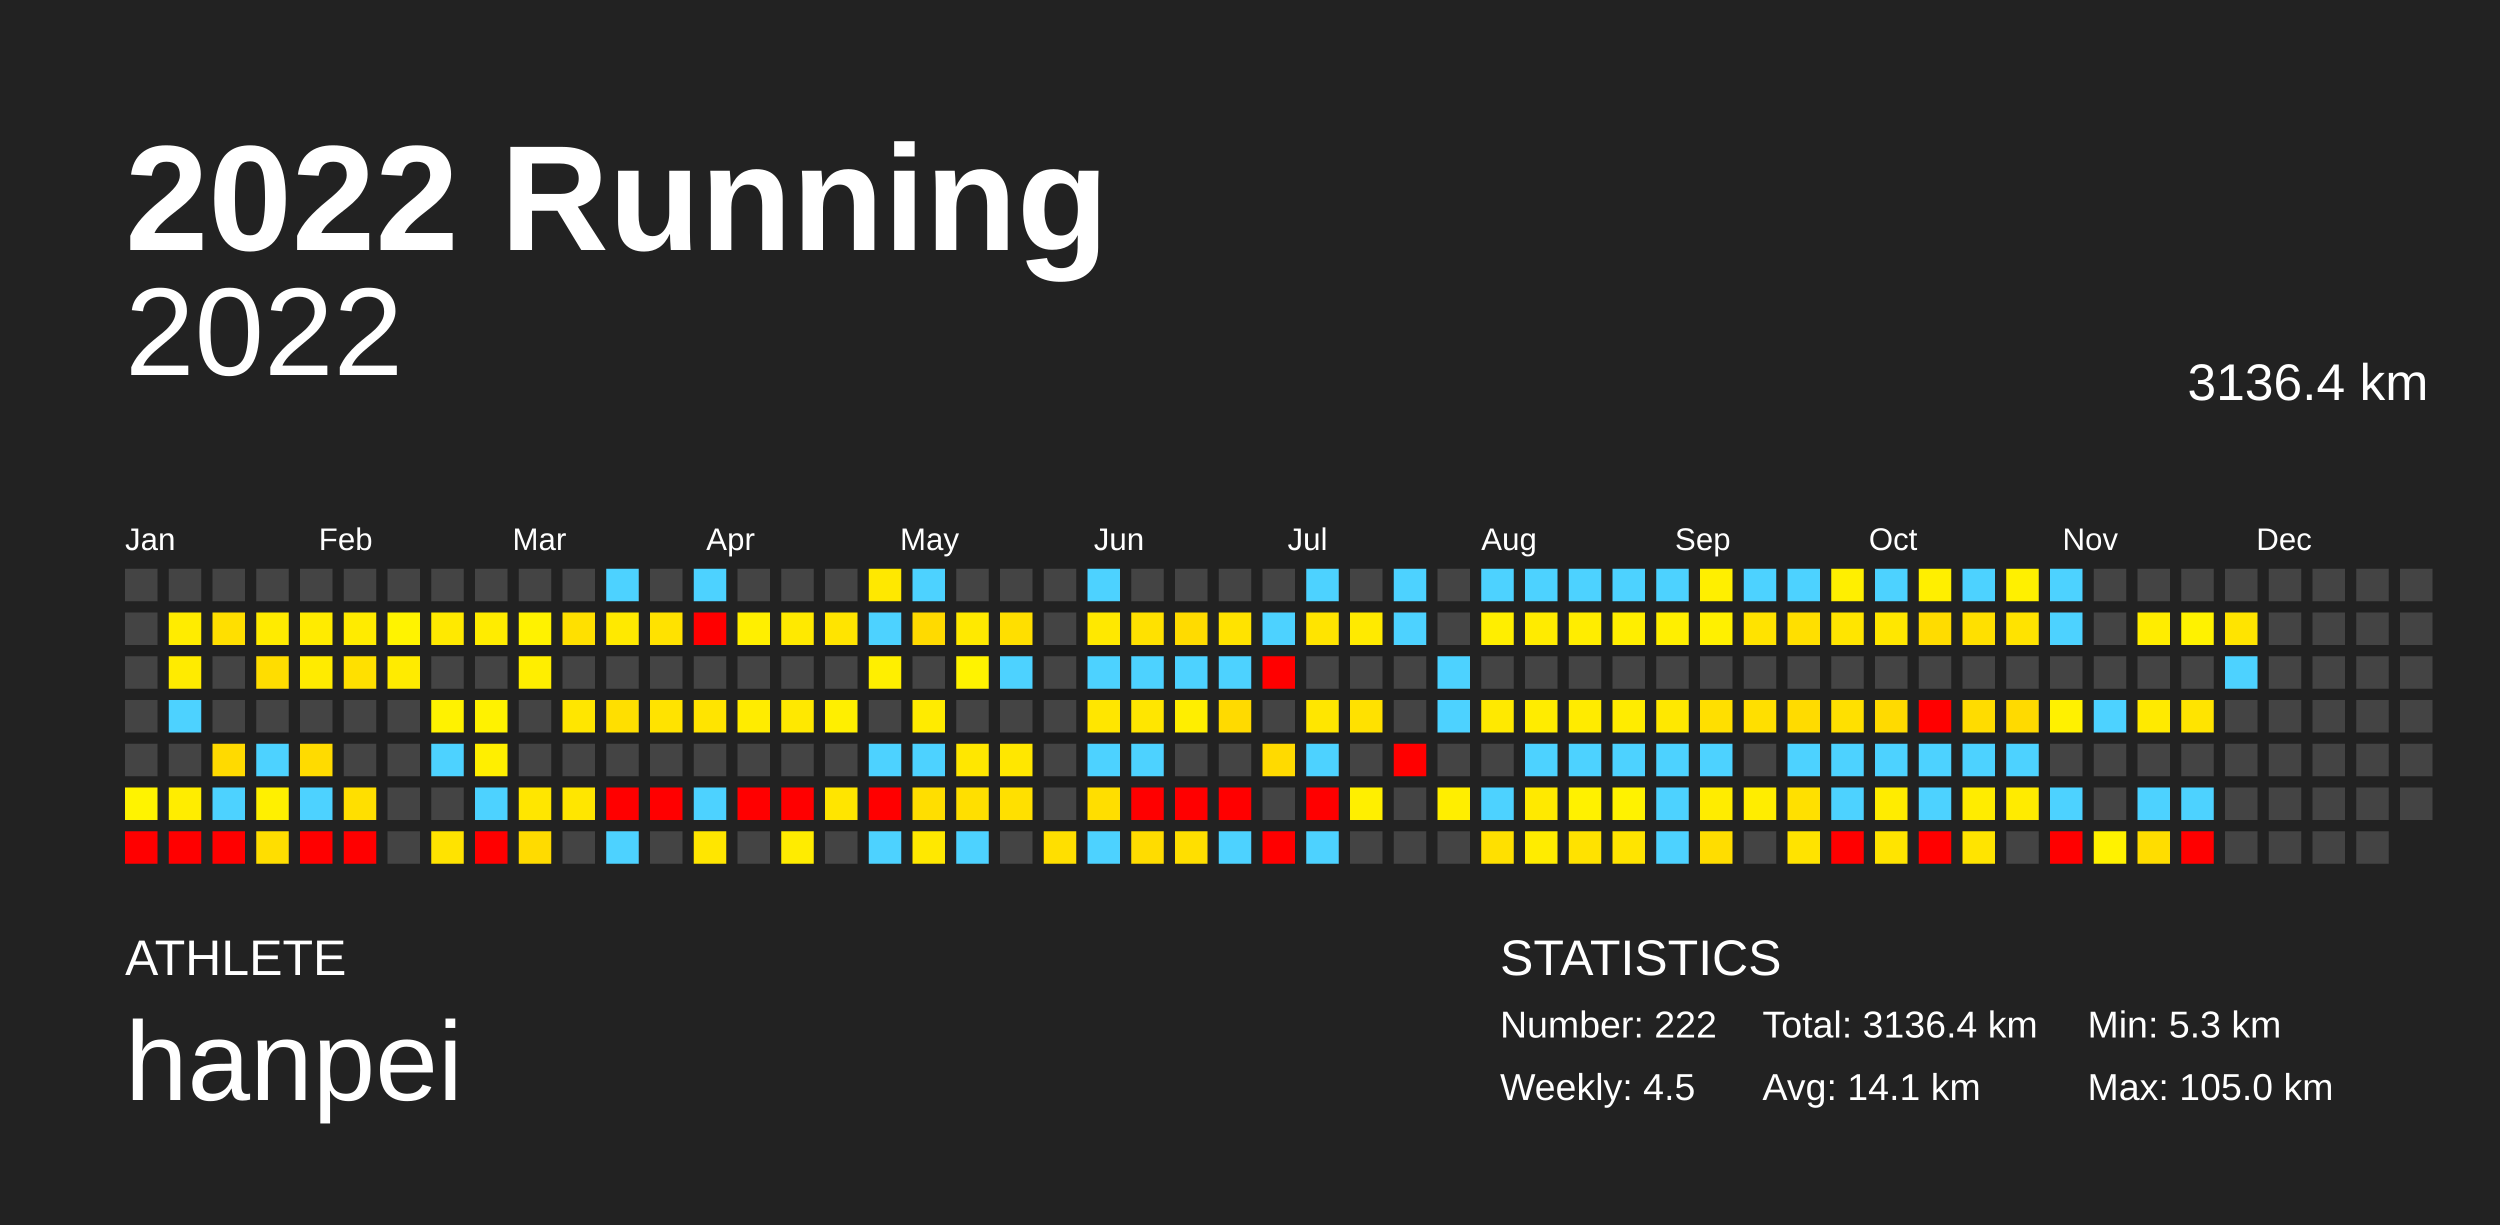
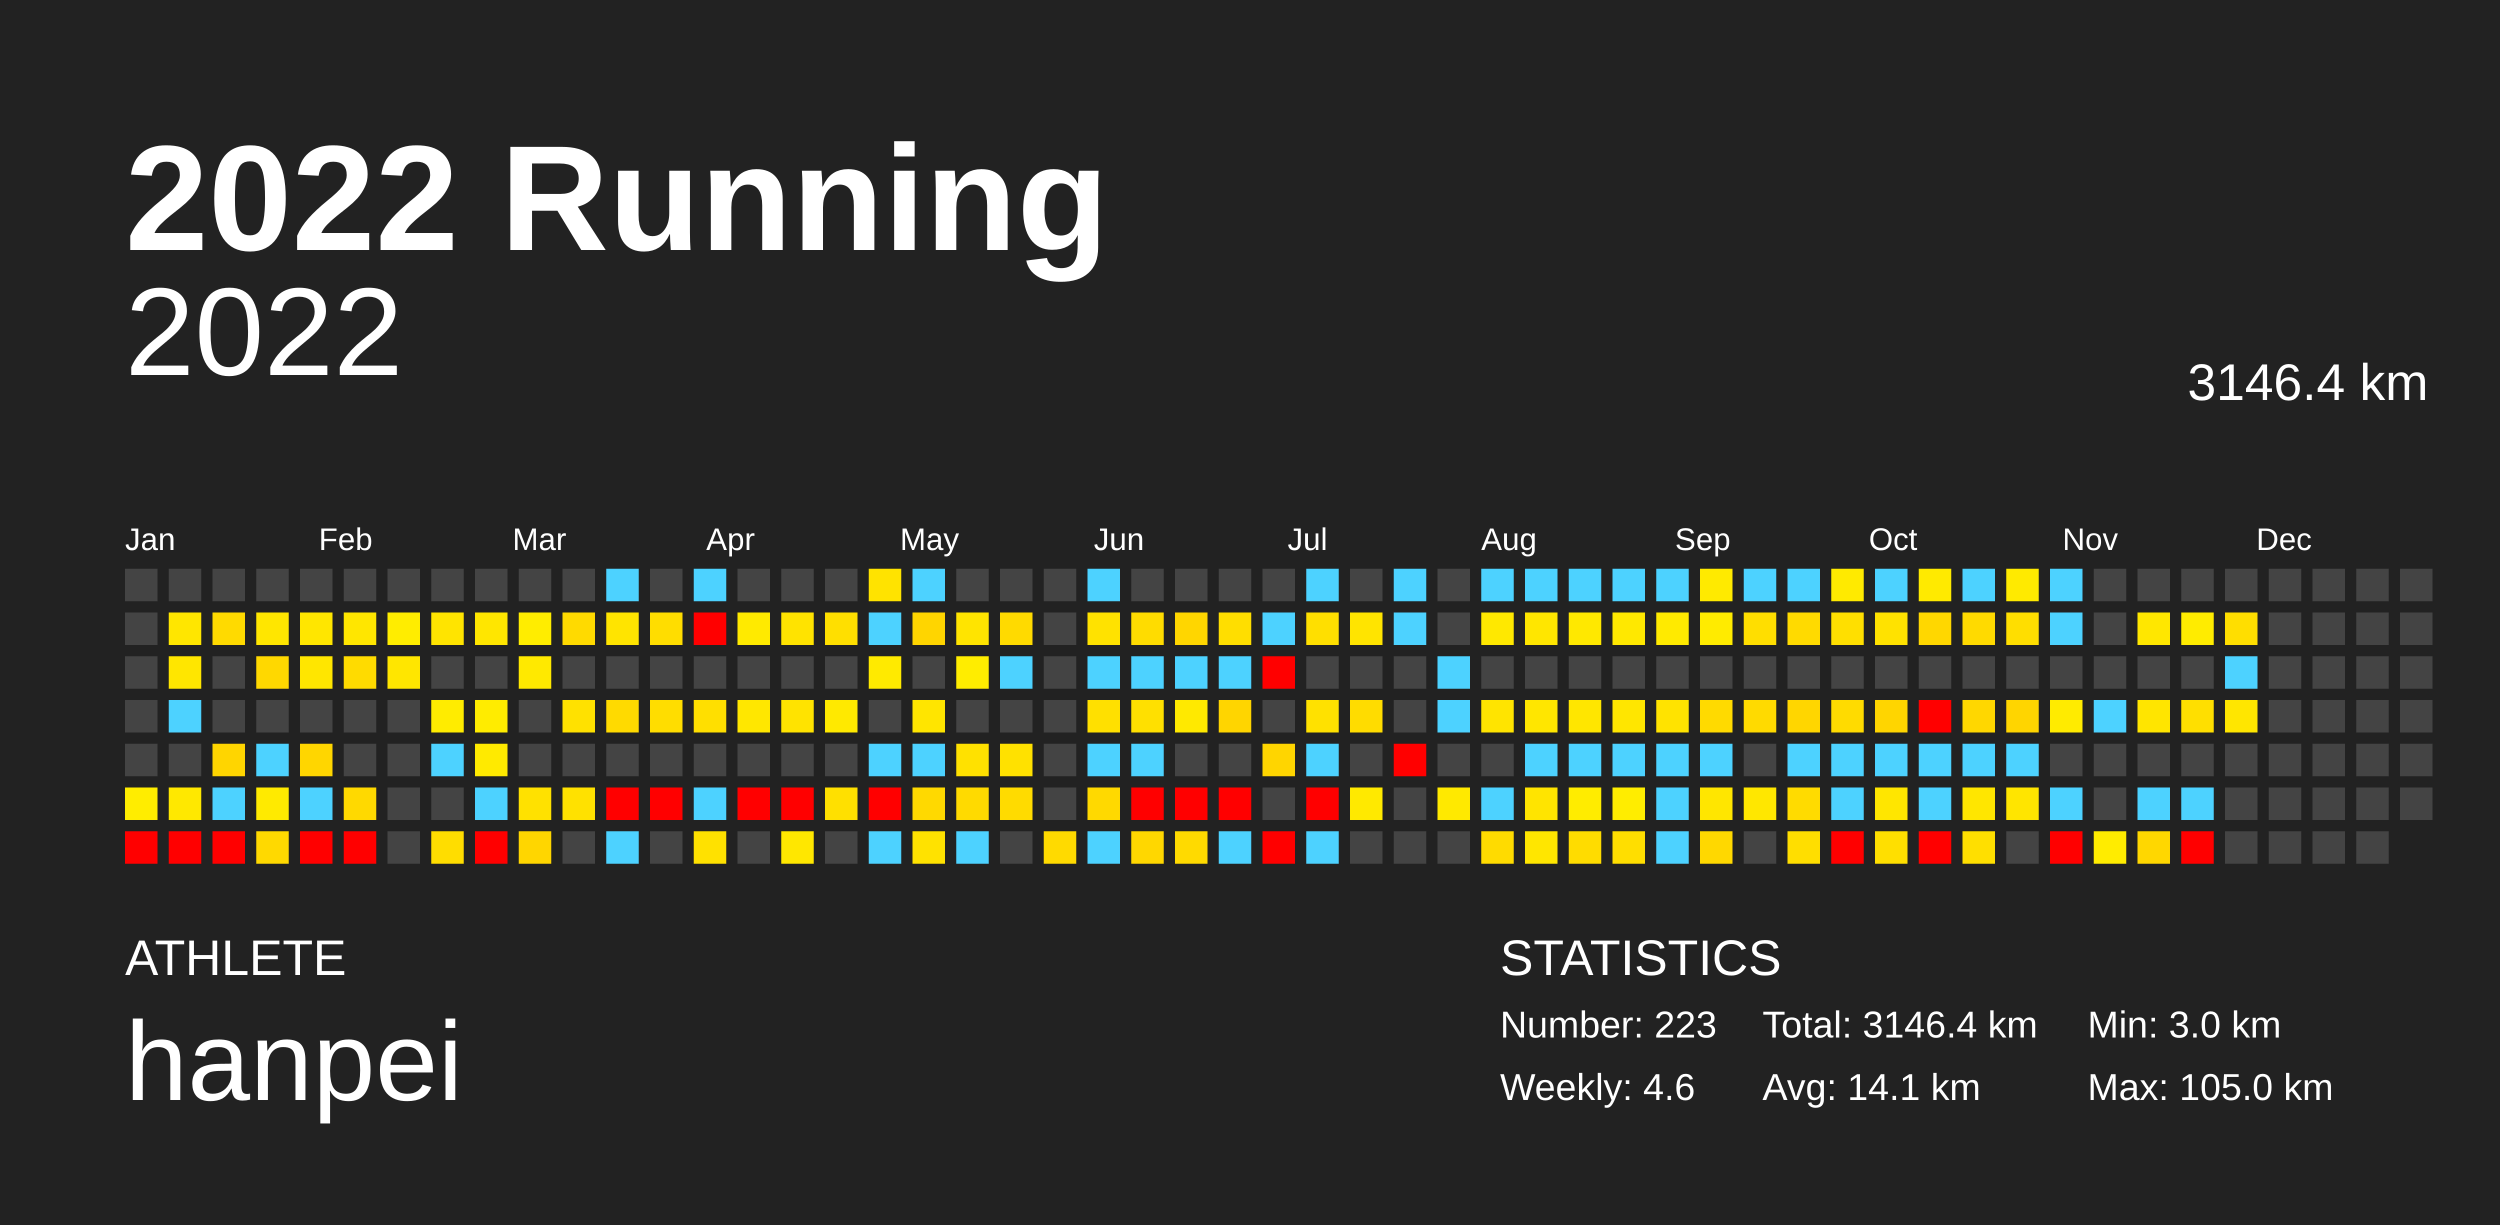
<svg xmlns="http://www.w3.org/2000/svg" baseProfile="full" height="98mm" version="1.1" viewBox="0,0,200,98" width="200mm">
  <defs />
  <rect fill="#222222" height="98" width="200" x="0" y="0" />
  <text fill="#FFFFFF" style="font-size:12px; font-family:Arial; font-weight:bold;" x="10" y="20">2022 Running</text>
  <text fill="#FFFFFF" style="font-size:4px; font-family:Arial" x="10" y="78">ATHLETE</text>
  <text fill="#FFFFFF" style="font-size:9px; font-family:Arial" x="10" y="88">hanpei</text>
  <text fill="#FFFFFF" style="font-size:4px; font-family:Arial" x="120" y="78">STATISTICS</text>
-   <text fill="#FFFFFF" style="font-size:3px; font-family:Arial" x="120" y="83">Number: 222</text>
-   <text fill="#FFFFFF" style="font-size:3px; font-family:Arial" x="120" y="88">Weekly: 4.5</text>
-   <text fill="#FFFFFF" style="font-size:3px; font-family:Arial" x="141" y="83">Total: 3136.4 km</text>
+   <text fill="#FFFFFF" style="font-size:3px; font-family:Arial" x="120" y="83">Number: 223</text>
+   <text fill="#FFFFFF" style="font-size:3px; font-family:Arial" x="120" y="88">Weekly: 4.6</text>
+   <text fill="#FFFFFF" style="font-size:3px; font-family:Arial" x="141" y="83">Total: 3146.4 km</text>
  <text fill="#FFFFFF" style="font-size:3px; font-family:Arial" x="141" y="88">Avg: 14.1 km</text>
-   <text fill="#FFFFFF" style="font-size:3px; font-family:Arial" x="167" y="83">Min: 5.3 km</text>
+   <text fill="#FFFFFF" style="font-size:3px; font-family:Arial" x="167" y="83">Min: 3.0 km</text>
  <text fill="#FFFFFF" style="font-size:3px; font-family:Arial" x="167" y="88">Max: 105.0 km</text>
  <text alignment-baseline="hanging" fill="#FFFFFF" style="font-size:10.0px; font-family:Arial;" x="10" y="30">2022</text>
-   <text alignment-baseline="hanging" fill="#FFFFFF" style="font-size:4.125px; font-family:Arial;" x="175" y="32">3136.4 km</text>
+   <text alignment-baseline="hanging" fill="#FFFFFF" style="font-size:4.125px; font-family:Arial;" x="175" y="32">3146.4 km</text>
  <text fill="#FFFFFF" style="font-size:2.5px; font-family:Arial" x="10.0" y="44">Jan</text>
  <text fill="#FFFFFF" style="font-size:2.5px; font-family:Arial" x="25.5" y="44">Feb</text>
  <text fill="#FFFFFF" style="font-size:2.5px; font-family:Arial" x="41.0" y="44">Mar</text>
  <text fill="#FFFFFF" style="font-size:2.5px; font-family:Arial" x="56.5" y="44">Apr</text>
  <text fill="#FFFFFF" style="font-size:2.5px; font-family:Arial" x="72.0" y="44">May</text>
  <text fill="#FFFFFF" style="font-size:2.5px; font-family:Arial" x="87.5" y="44">Jun</text>
  <text fill="#FFFFFF" style="font-size:2.5px; font-family:Arial" x="103.0" y="44">Jul</text>
  <text fill="#FFFFFF" style="font-size:2.5px; font-family:Arial" x="118.5" y="44">Aug</text>
  <text fill="#FFFFFF" style="font-size:2.5px; font-family:Arial" x="134.0" y="44">Sep</text>
  <text fill="#FFFFFF" style="font-size:2.5px; font-family:Arial" x="149.5" y="44">Oct</text>
  <text fill="#FFFFFF" style="font-size:2.5px; font-family:Arial" x="165.0" y="44">Nov</text>
  <text fill="#FFFFFF" style="font-size:2.5px; font-family:Arial" x="180.5" y="44">Dec</text>
  <rect fill="#444444" height="2.6" width="2.6" x="10.0" y="45.5" />
  <rect fill="#444444" height="2.6" width="2.6" x="10.0" y="49.0" />
  <rect fill="#444444" height="2.6" width="2.6" x="10.0" y="52.5" />
  <rect fill="#444444" height="2.6" width="2.6" x="10.0" y="56.0" />
  <rect fill="#444444" height="2.6" width="2.6" x="10.0" y="59.5" />
-   <rect fill="#fff300" height="2.6" width="2.6" x="10.0" y="63.0" />
+   <rect fill="#ffed00" height="2.6" width="2.6" x="10.0" y="63.0" />
  <rect fill="red" height="2.6" width="2.6" x="10.0" y="66.5" />
  <rect fill="#444444" height="2.6" width="2.6" x="13.5" y="45.5" />
-   <rect fill="#ffec00" height="2.6" width="2.6" x="13.5" y="49.0" />
-   <rect fill="#ffeb00" height="2.6" width="2.6" x="13.5" y="52.5" />
+   <rect fill="#ffe600" height="2.6" width="2.6" x="13.5" y="49.0" />
+   <rect fill="#ffe600" height="2.6" width="2.6" x="13.5" y="52.5" />
  <rect fill="#4dd2ff" height="2.6" width="2.6" x="13.5" y="56.0" />
  <rect fill="#444444" height="2.6" width="2.6" x="13.5" y="59.5" />
-   <rect fill="#ffed00" height="2.6" width="2.6" x="13.5" y="63.0" />
+   <rect fill="#ffe800" height="2.6" width="2.6" x="13.5" y="63.0" />
  <rect fill="red" height="2.6" width="2.6" x="13.5" y="66.5" />
  <rect fill="#444444" height="2.6" width="2.6" x="17.0" y="45.5" />
-   <rect fill="#ffdf00" height="2.6" width="2.6" x="17.0" y="49.0" />
+   <rect fill="#ffda00" height="2.6" width="2.6" x="17.0" y="49.0" />
  <rect fill="#444444" height="2.6" width="2.6" x="17.0" y="52.5" />
  <rect fill="#444444" height="2.6" width="2.6" x="17.0" y="56.0" />
-   <rect fill="#ffda00" height="2.6" width="2.6" x="17.0" y="59.5" />
+   <rect fill="#ffd500" height="2.6" width="2.6" x="17.0" y="59.5" />
  <rect fill="#4dd2ff" height="2.6" width="2.6" x="17.0" y="63.0" />
  <rect fill="red" height="2.6" width="2.6" x="17.0" y="66.5" />
  <rect fill="#444444" height="2.6" width="2.6" x="20.5" y="45.5" />
-   <rect fill="#ffeb00" height="2.6" width="2.6" x="20.5" y="49.0" />
-   <rect fill="#ffdd00" height="2.6" width="2.6" x="20.5" y="52.5" />
+   <rect fill="#ffe600" height="2.6" width="2.6" x="20.5" y="49.0" />
+   <rect fill="#ffd800" height="2.6" width="2.6" x="20.5" y="52.5" />
  <rect fill="#444444" height="2.6" width="2.6" x="20.5" y="56.0" />
  <rect fill="#4dd2ff" height="2.6" width="2.6" x="20.5" y="59.5" />
-   <rect fill="#fff000" height="2.6" width="2.6" x="20.5" y="63.0" />
-   <rect fill="#ffde00" height="2.6" width="2.6" x="20.5" y="66.5" />
+   <rect fill="#ffea00" height="2.6" width="2.6" x="20.5" y="63.0" />
+   <rect fill="#ffd900" height="2.6" width="2.6" x="20.5" y="66.5" />
  <rect fill="#444444" height="2.6" width="2.6" x="24.0" y="45.5" />
-   <rect fill="#ffeb00" height="2.6" width="2.6" x="24.0" y="49.0" />
-   <rect fill="#ffeb00" height="2.6" width="2.6" x="24.0" y="52.5" />
+   <rect fill="#ffe600" height="2.6" width="2.6" x="24.0" y="49.0" />
+   <rect fill="#ffe600" height="2.6" width="2.6" x="24.0" y="52.5" />
  <rect fill="#444444" height="2.6" width="2.6" x="24.0" y="56.0" />
-   <rect fill="#ffdb00" height="2.6" width="2.6" x="24.0" y="59.5" />
+   <rect fill="#ffd600" height="2.6" width="2.6" x="24.0" y="59.5" />
  <rect fill="#4dd2ff" height="2.6" width="2.6" x="24.0" y="63.0" />
  <rect fill="red" height="2.6" width="2.6" x="24.0" y="66.5" />
  <rect fill="#444444" height="2.6" width="2.6" x="27.5" y="45.5" />
-   <rect fill="#ffeb00" height="2.6" width="2.6" x="27.5" y="49.0" />
-   <rect fill="#ffe000" height="2.6" width="2.6" x="27.5" y="52.5" />
+   <rect fill="#ffe600" height="2.6" width="2.6" x="27.5" y="49.0" />
+   <rect fill="#ffdb00" height="2.6" width="2.6" x="27.5" y="52.5" />
  <rect fill="#444444" height="2.6" width="2.6" x="27.5" y="56.0" />
  <rect fill="#444444" height="2.6" width="2.6" x="27.5" y="59.5" />
-   <rect fill="#ffdf00" height="2.6" width="2.6" x="27.5" y="63.0" />
+   <rect fill="#ffd900" height="2.6" width="2.6" x="27.5" y="63.0" />
  <rect fill="red" height="2.6" width="2.6" x="27.5" y="66.5" />
  <rect fill="#444444" height="2.6" width="2.6" x="31.0" y="45.5" />
-   <rect fill="#fff300" height="2.6" width="2.6" x="31.0" y="49.0" />
-   <rect fill="#ffeb00" height="2.6" width="2.6" x="31.0" y="52.5" />
+   <rect fill="#ffed00" height="2.6" width="2.6" x="31.0" y="49.0" />
+   <rect fill="#ffe600" height="2.6" width="2.6" x="31.0" y="52.5" />
  <rect fill="#444444" height="2.6" width="2.6" x="31.0" y="56.0" />
  <rect fill="#444444" height="2.6" width="2.6" x="31.0" y="59.5" />
  <rect fill="#444444" height="2.6" width="2.6" x="31.0" y="63.0" />
  <rect fill="#444444" height="2.6" width="2.6" x="31.0" y="66.5" />
  <rect fill="#444444" height="2.6" width="2.6" x="34.5" y="45.5" />
-   <rect fill="#ffe900" height="2.6" width="2.6" x="34.5" y="49.0" />
+   <rect fill="#ffe400" height="2.6" width="2.6" x="34.5" y="49.0" />
  <rect fill="#444444" height="2.6" width="2.6" x="34.5" y="52.5" />
-   <rect fill="#fff200" height="2.6" width="2.6" x="34.5" y="56.0" />
+   <rect fill="#ffec00" height="2.6" width="2.6" x="34.5" y="56.0" />
  <rect fill="#4dd2ff" height="2.6" width="2.6" x="34.5" y="59.5" />
  <rect fill="#444444" height="2.6" width="2.6" x="34.5" y="63.0" />
-   <rect fill="#ffe300" height="2.6" width="2.6" x="34.5" y="66.5" />
+   <rect fill="#ffdd00" height="2.6" width="2.6" x="34.5" y="66.5" />
  <rect fill="#444444" height="2.6" width="2.6" x="38.0" y="45.5" />
-   <rect fill="#ffec00" height="2.6" width="2.6" x="38.0" y="49.0" />
+   <rect fill="#ffe600" height="2.6" width="2.6" x="38.0" y="49.0" />
  <rect fill="#444444" height="2.6" width="2.6" x="38.0" y="52.5" />
-   <rect fill="#fff200" height="2.6" width="2.6" x="38.0" y="56.0" />
-   <rect fill="#ffef00" height="2.6" width="2.6" x="38.0" y="59.5" />
+   <rect fill="#ffec00" height="2.6" width="2.6" x="38.0" y="56.0" />
+   <rect fill="#ffea00" height="2.6" width="2.6" x="38.0" y="59.5" />
  <rect fill="#4dd2ff" height="2.6" width="2.6" x="38.0" y="63.0" />
  <rect fill="red" height="2.6" width="2.6" x="38.0" y="66.5" />
  <rect fill="#444444" height="2.6" width="2.6" x="41.5" y="45.5" />
-   <rect fill="#fff200" height="2.6" width="2.6" x="41.5" y="49.0" />
-   <rect fill="#ffee00" height="2.6" width="2.6" x="41.5" y="52.5" />
+   <rect fill="#ffed00" height="2.6" width="2.6" x="41.5" y="49.0" />
+   <rect fill="#ffe900" height="2.6" width="2.6" x="41.5" y="52.5" />
  <rect fill="#444444" height="2.6" width="2.6" x="41.5" y="56.0" />
  <rect fill="#444444" height="2.6" width="2.6" x="41.5" y="59.5" />
-   <rect fill="#ffe600" height="2.6" width="2.6" x="41.5" y="63.0" />
-   <rect fill="#ffdb00" height="2.6" width="2.6" x="41.5" y="66.5" />
+   <rect fill="#ffe100" height="2.6" width="2.6" x="41.5" y="63.0" />
+   <rect fill="#ffd600" height="2.6" width="2.6" x="41.5" y="66.5" />
  <rect fill="#444444" height="2.6" width="2.6" x="45.0" y="45.5" />
-   <rect fill="#ffe000" height="2.6" width="2.6" x="45.0" y="49.0" />
+   <rect fill="#ffda00" height="2.6" width="2.6" x="45.0" y="49.0" />
  <rect fill="#444444" height="2.6" width="2.6" x="45.0" y="52.5" />
-   <rect fill="#ffe600" height="2.6" width="2.6" x="45.0" y="56.0" />
+   <rect fill="#ffe100" height="2.6" width="2.6" x="45.0" y="56.0" />
  <rect fill="#444444" height="2.6" width="2.6" x="45.0" y="59.5" />
-   <rect fill="#ffe600" height="2.6" width="2.6" x="45.0" y="63.0" />
+   <rect fill="#ffe100" height="2.6" width="2.6" x="45.0" y="63.0" />
  <rect fill="#444444" height="2.6" width="2.6" x="45.0" y="66.5" />
  <rect fill="#4dd2ff" height="2.6" width="2.6" x="48.5" y="45.5" />
-   <rect fill="#ffe900" height="2.6" width="2.6" x="48.5" y="49.0" />
+   <rect fill="#ffe400" height="2.6" width="2.6" x="48.5" y="49.0" />
  <rect fill="#444444" height="2.6" width="2.6" x="48.5" y="52.5" />
-   <rect fill="#ffdf00" height="2.6" width="2.6" x="48.5" y="56.0" />
+   <rect fill="#ffda00" height="2.6" width="2.6" x="48.5" y="56.0" />
  <rect fill="#444444" height="2.6" width="2.6" x="48.5" y="59.5" />
  <rect fill="red" height="2.6" width="2.6" x="48.5" y="63.0" />
  <rect fill="#4dd2ff" height="2.6" width="2.6" x="48.5" y="66.5" />
  <rect fill="#444444" height="2.6" width="2.6" x="52.0" y="45.5" />
-   <rect fill="#ffe200" height="2.6" width="2.6" x="52.0" y="49.0" />
+   <rect fill="#ffdd00" height="2.6" width="2.6" x="52.0" y="49.0" />
  <rect fill="#444444" height="2.6" width="2.6" x="52.0" y="52.5" />
-   <rect fill="#ffe300" height="2.6" width="2.6" x="52.0" y="56.0" />
+   <rect fill="#ffdd00" height="2.6" width="2.6" x="52.0" y="56.0" />
  <rect fill="#444444" height="2.6" width="2.6" x="52.0" y="59.5" />
  <rect fill="red" height="2.6" width="2.6" x="52.0" y="63.0" />
  <rect fill="#444444" height="2.6" width="2.6" x="52.0" y="66.5" />
  <rect fill="#4dd2ff" height="2.6" width="2.6" x="55.5" y="45.5" />
  <rect fill="red" height="2.6" width="2.6" x="55.5" y="49.0" />
  <rect fill="#444444" height="2.6" width="2.6" x="55.5" y="52.5" />
-   <rect fill="#ffe400" height="2.6" width="2.6" x="55.5" y="56.0" />
+   <rect fill="#ffdf00" height="2.6" width="2.6" x="55.5" y="56.0" />
  <rect fill="#444444" height="2.6" width="2.6" x="55.5" y="59.5" />
  <rect fill="#4dd2ff" height="2.6" width="2.6" x="55.5" y="63.0" />
-   <rect fill="#ffe600" height="2.6" width="2.6" x="55.5" y="66.5" />
+   <rect fill="#ffe100" height="2.6" width="2.6" x="55.5" y="66.5" />
  <rect fill="#444444" height="2.6" width="2.6" x="59.0" y="45.5" />
-   <rect fill="#ffef00" height="2.6" width="2.6" x="59.0" y="49.0" />
+   <rect fill="#ffea00" height="2.6" width="2.6" x="59.0" y="49.0" />
  <rect fill="#444444" height="2.6" width="2.6" x="59.0" y="52.5" />
-   <rect fill="#ffec00" height="2.6" width="2.6" x="59.0" y="56.0" />
+   <rect fill="#ffe700" height="2.6" width="2.6" x="59.0" y="56.0" />
  <rect fill="#444444" height="2.6" width="2.6" x="59.0" y="59.5" />
  <rect fill="red" height="2.6" width="2.6" x="59.0" y="63.0" />
  <rect fill="#444444" height="2.6" width="2.6" x="59.0" y="66.5" />
  <rect fill="#444444" height="2.6" width="2.6" x="62.5" y="45.5" />
-   <rect fill="#ffe900" height="2.6" width="2.6" x="62.5" y="49.0" />
+   <rect fill="#ffe300" height="2.6" width="2.6" x="62.5" y="49.0" />
  <rect fill="#444444" height="2.6" width="2.6" x="62.5" y="52.5" />
-   <rect fill="#ffe800" height="2.6" width="2.6" x="62.5" y="56.0" />
+   <rect fill="#ffe300" height="2.6" width="2.6" x="62.5" y="56.0" />
  <rect fill="#444444" height="2.6" width="2.6" x="62.5" y="59.5" />
  <rect fill="red" height="2.6" width="2.6" x="62.5" y="63.0" />
-   <rect fill="#ffec00" height="2.6" width="2.6" x="62.5" y="66.5" />
+   <rect fill="#ffe700" height="2.6" width="2.6" x="62.5" y="66.5" />
  <rect fill="#444444" height="2.6" width="2.6" x="66.0" y="45.5" />
-   <rect fill="#ffe400" height="2.6" width="2.6" x="66.0" y="49.0" />
+   <rect fill="#ffdf00" height="2.6" width="2.6" x="66.0" y="49.0" />
  <rect fill="#444444" height="2.6" width="2.6" x="66.0" y="52.5" />
-   <rect fill="#ffef00" height="2.6" width="2.6" x="66.0" y="56.0" />
+   <rect fill="#ffe900" height="2.6" width="2.6" x="66.0" y="56.0" />
  <rect fill="#444444" height="2.6" width="2.6" x="66.0" y="59.5" />
-   <rect fill="#ffe500" height="2.6" width="2.6" x="66.0" y="63.0" />
+   <rect fill="#ffe000" height="2.6" width="2.6" x="66.0" y="63.0" />
  <rect fill="#444444" height="2.6" width="2.6" x="66.0" y="66.5" />
-   <rect fill="#ffe800" height="2.6" width="2.6" x="69.5" y="45.5" />
+   <rect fill="#ffe300" height="2.6" width="2.6" x="69.5" y="45.5" />
  <rect fill="#4dd2ff" height="2.6" width="2.6" x="69.5" y="49.0" />
-   <rect fill="#ffef00" height="2.6" width="2.6" x="69.5" y="52.5" />
+   <rect fill="#ffea00" height="2.6" width="2.6" x="69.5" y="52.5" />
  <rect fill="#444444" height="2.6" width="2.6" x="69.5" y="56.0" />
  <rect fill="#4dd2ff" height="2.6" width="2.6" x="69.5" y="59.5" />
  <rect fill="red" height="2.6" width="2.6" x="69.5" y="63.0" />
  <rect fill="#4dd2ff" height="2.6" width="2.6" x="69.5" y="66.5" />
  <rect fill="#4dd2ff" height="2.6" width="2.6" x="73.0" y="45.5" />
-   <rect fill="#ffda00" height="2.6" width="2.6" x="73.0" y="49.0" />
+   <rect fill="#ffd500" height="2.6" width="2.6" x="73.0" y="49.0" />
  <rect fill="#444444" height="2.6" width="2.6" x="73.0" y="52.5" />
-   <rect fill="#ffeb00" height="2.6" width="2.6" x="73.0" y="56.0" />
+   <rect fill="#ffe500" height="2.6" width="2.6" x="73.0" y="56.0" />
  <rect fill="#4dd2ff" height="2.6" width="2.6" x="73.0" y="59.5" />
-   <rect fill="#ffde00" height="2.6" width="2.6" x="73.0" y="63.0" />
-   <rect fill="#ffe800" height="2.6" width="2.6" x="73.0" y="66.5" />
+   <rect fill="#ffd900" height="2.6" width="2.6" x="73.0" y="63.0" />
+   <rect fill="#ffe200" height="2.6" width="2.6" x="73.0" y="66.5" />
  <rect fill="#444444" height="2.6" width="2.6" x="76.5" y="45.5" />
-   <rect fill="#ffe900" height="2.6" width="2.6" x="76.5" y="49.0" />
-   <rect fill="#fff300" height="2.6" width="2.6" x="76.5" y="52.5" />
+   <rect fill="#ffe400" height="2.6" width="2.6" x="76.5" y="49.0" />
+   <rect fill="#ffed00" height="2.6" width="2.6" x="76.5" y="52.5" />
  <rect fill="#444444" height="2.6" width="2.6" x="76.5" y="56.0" />
-   <rect fill="#ffe700" height="2.6" width="2.6" x="76.5" y="59.5" />
-   <rect fill="#ffdf00" height="2.6" width="2.6" x="76.5" y="63.0" />
+   <rect fill="#ffe100" height="2.6" width="2.6" x="76.5" y="59.5" />
+   <rect fill="#ffda00" height="2.6" width="2.6" x="76.5" y="63.0" />
  <rect fill="#4dd2ff" height="2.6" width="2.6" x="76.5" y="66.5" />
  <rect fill="#444444" height="2.6" width="2.6" x="80.0" y="45.5" />
-   <rect fill="#ffdf00" height="2.6" width="2.6" x="80.0" y="49.0" />
+   <rect fill="#ffda00" height="2.6" width="2.6" x="80.0" y="49.0" />
  <rect fill="#4dd2ff" height="2.6" width="2.6" x="80.0" y="52.5" />
  <rect fill="#444444" height="2.6" width="2.6" x="80.0" y="56.0" />
-   <rect fill="#ffe700" height="2.6" width="2.6" x="80.0" y="59.5" />
-   <rect fill="#ffe000" height="2.6" width="2.6" x="80.0" y="63.0" />
+   <rect fill="#ffe100" height="2.6" width="2.6" x="80.0" y="59.5" />
+   <rect fill="#ffdb00" height="2.6" width="2.6" x="80.0" y="63.0" />
  <rect fill="#444444" height="2.6" width="2.6" x="80.0" y="66.5" />
  <rect fill="#444444" height="2.6" width="2.6" x="83.5" y="45.5" />
  <rect fill="#444444" height="2.6" width="2.6" x="83.5" y="49.0" />
  <rect fill="#444444" height="2.6" width="2.6" x="83.5" y="52.5" />
  <rect fill="#444444" height="2.6" width="2.6" x="83.5" y="56.0" />
  <rect fill="#444444" height="2.6" width="2.6" x="83.5" y="59.5" />
  <rect fill="#444444" height="2.6" width="2.6" x="83.5" y="63.0" />
-   <rect fill="#ffdf00" height="2.6" width="2.6" x="83.5" y="66.5" />
+   <rect fill="#ffda00" height="2.6" width="2.6" x="83.5" y="66.5" />
  <rect fill="#4dd2ff" height="2.6" width="2.6" x="87.0" y="45.5" />
-   <rect fill="#ffe800" height="2.6" width="2.6" x="87.0" y="49.0" />
+   <rect fill="#ffe200" height="2.6" width="2.6" x="87.0" y="49.0" />
  <rect fill="#4dd2ff" height="2.6" width="2.6" x="87.0" y="52.5" />
-   <rect fill="#ffe600" height="2.6" width="2.6" x="87.0" y="56.0" />
+   <rect fill="#ffe000" height="2.6" width="2.6" x="87.0" y="56.0" />
  <rect fill="#4dd2ff" height="2.6" width="2.6" x="87.0" y="59.5" />
-   <rect fill="#ffde00" height="2.6" width="2.6" x="87.0" y="63.0" />
+   <rect fill="#ffd900" height="2.6" width="2.6" x="87.0" y="63.0" />
  <rect fill="#4dd2ff" height="2.6" width="2.6" x="87.0" y="66.5" />
  <rect fill="#444444" height="2.6" width="2.6" x="90.5" y="45.5" />
-   <rect fill="#ffe100" height="2.6" width="2.6" x="90.5" y="49.0" />
+   <rect fill="#ffdc00" height="2.6" width="2.6" x="90.5" y="49.0" />
  <rect fill="#4dd2ff" height="2.6" width="2.6" x="90.5" y="52.5" />
-   <rect fill="#ffe600" height="2.6" width="2.6" x="90.5" y="56.0" />
+   <rect fill="#ffe000" height="2.6" width="2.6" x="90.5" y="56.0" />
  <rect fill="#4dd2ff" height="2.6" width="2.6" x="90.5" y="59.5" />
  <rect fill="red" height="2.6" width="2.6" x="90.5" y="63.0" />
-   <rect fill="#ffdc00" height="2.6" width="2.6" x="90.5" y="66.5" />
+   <rect fill="#ffd700" height="2.6" width="2.6" x="90.5" y="66.5" />
  <rect fill="#444444" height="2.6" width="2.6" x="94.0" y="45.5" />
-   <rect fill="#ffdb00" height="2.6" width="2.6" x="94.0" y="49.0" />
+   <rect fill="#ffd600" height="2.6" width="2.6" x="94.0" y="49.0" />
  <rect fill="#4dd2ff" height="2.6" width="2.6" x="94.0" y="52.5" />
-   <rect fill="#ffee00" height="2.6" width="2.6" x="94.0" y="56.0" />
+   <rect fill="#ffe900" height="2.6" width="2.6" x="94.0" y="56.0" />
  <rect fill="#444444" height="2.6" width="2.6" x="94.0" y="59.5" />
  <rect fill="red" height="2.6" width="2.6" x="94.0" y="63.0" />
-   <rect fill="#ffdf00" height="2.6" width="2.6" x="94.0" y="66.5" />
+   <rect fill="#ffda00" height="2.6" width="2.6" x="94.0" y="66.5" />
  <rect fill="#444444" height="2.6" width="2.6" x="97.5" y="45.5" />
-   <rect fill="#ffe300" height="2.6" width="2.6" x="97.5" y="49.0" />
+   <rect fill="#ffde00" height="2.6" width="2.6" x="97.5" y="49.0" />
  <rect fill="#4dd2ff" height="2.6" width="2.6" x="97.5" y="52.5" />
-   <rect fill="#ffda00" height="2.6" width="2.6" x="97.5" y="56.0" />
+   <rect fill="#ffd500" height="2.6" width="2.6" x="97.5" y="56.0" />
  <rect fill="#444444" height="2.6" width="2.6" x="97.5" y="59.5" />
  <rect fill="red" height="2.6" width="2.6" x="97.5" y="63.0" />
  <rect fill="#4dd2ff" height="2.6" width="2.6" x="97.5" y="66.5" />
  <rect fill="#444444" height="2.6" width="2.6" x="101.0" y="45.5" />
  <rect fill="#4dd2ff" height="2.6" width="2.6" x="101.0" y="49.0" />
  <rect fill="red" height="2.6" width="2.6" x="101.0" y="52.5" />
  <rect fill="#444444" height="2.6" width="2.6" x="101.0" y="56.0" />
-   <rect fill="#ffda00" height="2.6" width="2.6" x="101.0" y="59.5" />
+   <rect fill="#ffd500" height="2.6" width="2.6" x="101.0" y="59.5" />
  <rect fill="#444444" height="2.6" width="2.6" x="101.0" y="63.0" />
  <rect fill="red" height="2.6" width="2.6" x="101.0" y="66.5" />
  <rect fill="#4dd2ff" height="2.6" width="2.6" x="104.5" y="45.5" />
-   <rect fill="#ffe400" height="2.6" width="2.6" x="104.5" y="49.0" />
+   <rect fill="#ffdf00" height="2.6" width="2.6" x="104.5" y="49.0" />
  <rect fill="#444444" height="2.6" width="2.6" x="104.5" y="52.5" />
-   <rect fill="#ffe600" height="2.6" width="2.6" x="104.5" y="56.0" />
+   <rect fill="#ffe100" height="2.6" width="2.6" x="104.5" y="56.0" />
  <rect fill="#4dd2ff" height="2.6" width="2.6" x="104.5" y="59.5" />
  <rect fill="red" height="2.6" width="2.6" x="104.5" y="63.0" />
  <rect fill="#4dd2ff" height="2.6" width="2.6" x="104.5" y="66.5" />
  <rect fill="#444444" height="2.6" width="2.6" x="108.0" y="45.5" />
-   <rect fill="#ffea00" height="2.6" width="2.6" x="108.0" y="49.0" />
+   <rect fill="#ffe400" height="2.6" width="2.6" x="108.0" y="49.0" />
  <rect fill="#444444" height="2.6" width="2.6" x="108.0" y="52.5" />
-   <rect fill="#ffe100" height="2.6" width="2.6" x="108.0" y="56.0" />
+   <rect fill="#ffdc00" height="2.6" width="2.6" x="108.0" y="56.0" />
  <rect fill="#444444" height="2.6" width="2.6" x="108.0" y="59.5" />
-   <rect fill="#ffef00" height="2.6" width="2.6" x="108.0" y="63.0" />
+   <rect fill="#ffe900" height="2.6" width="2.6" x="108.0" y="63.0" />
  <rect fill="#444444" height="2.6" width="2.6" x="108.0" y="66.5" />
  <rect fill="#4dd2ff" height="2.6" width="2.6" x="111.5" y="45.5" />
  <rect fill="#4dd2ff" height="2.6" width="2.6" x="111.5" y="49.0" />
  <rect fill="#444444" height="2.6" width="2.6" x="111.5" y="52.5" />
  <rect fill="#444444" height="2.6" width="2.6" x="111.5" y="56.0" />
  <rect fill="red" height="2.6" width="2.6" x="111.5" y="59.5" />
  <rect fill="#444444" height="2.6" width="2.6" x="111.5" y="63.0" />
  <rect fill="#444444" height="2.6" width="2.6" x="111.5" y="66.5" />
  <rect fill="#444444" height="2.6" width="2.6" x="115.0" y="45.5" />
  <rect fill="#444444" height="2.6" width="2.6" x="115.0" y="49.0" />
  <rect fill="#4dd2ff" height="2.6" width="2.6" x="115.0" y="52.5" />
  <rect fill="#4dd2ff" height="2.6" width="2.6" x="115.0" y="56.0" />
  <rect fill="#444444" height="2.6" width="2.6" x="115.0" y="59.5" />
-   <rect fill="#ffee00" height="2.6" width="2.6" x="115.0" y="63.0" />
+   <rect fill="#ffe900" height="2.6" width="2.6" x="115.0" y="63.0" />
  <rect fill="#444444" height="2.6" width="2.6" x="115.0" y="66.5" />
  <rect fill="#4dd2ff" height="2.6" width="2.6" x="118.5" y="45.5" />
-   <rect fill="#ffee00" height="2.6" width="2.6" x="118.5" y="49.0" />
+   <rect fill="#ffe800" height="2.6" width="2.6" x="118.5" y="49.0" />
  <rect fill="#444444" height="2.6" width="2.6" x="118.5" y="52.5" />
-   <rect fill="#ffe900" height="2.6" width="2.6" x="118.5" y="56.0" />
+   <rect fill="#ffe400" height="2.6" width="2.6" x="118.5" y="56.0" />
  <rect fill="#444444" height="2.6" width="2.6" x="118.5" y="59.5" />
  <rect fill="#4dd2ff" height="2.6" width="2.6" x="118.5" y="63.0" />
-   <rect fill="#ffe000" height="2.6" width="2.6" x="118.5" y="66.5" />
+   <rect fill="#ffdb00" height="2.6" width="2.6" x="118.5" y="66.5" />
  <rect fill="#4dd2ff" height="2.6" width="2.6" x="122.0" y="45.5" />
-   <rect fill="#ffeb00" height="2.6" width="2.6" x="122.0" y="49.0" />
+   <rect fill="#ffe600" height="2.6" width="2.6" x="122.0" y="49.0" />
  <rect fill="#444444" height="2.6" width="2.6" x="122.0" y="52.5" />
-   <rect fill="#ffec00" height="2.6" width="2.6" x="122.0" y="56.0" />
+   <rect fill="#ffe600" height="2.6" width="2.6" x="122.0" y="56.0" />
  <rect fill="#4dd2ff" height="2.6" width="2.6" x="122.0" y="59.5" />
-   <rect fill="#ffe900" height="2.6" width="2.6" x="122.0" y="63.0" />
-   <rect fill="#ffec00" height="2.6" width="2.6" x="122.0" y="66.5" />
+   <rect fill="#ffe400" height="2.6" width="2.6" x="122.0" y="63.0" />
+   <rect fill="#ffe600" height="2.6" width="2.6" x="122.0" y="66.5" />
  <rect fill="#4dd2ff" height="2.6" width="2.6" x="125.5" y="45.5" />
-   <rect fill="#ffed00" height="2.6" width="2.6" x="125.5" y="49.0" />
+   <rect fill="#ffe800" height="2.6" width="2.6" x="125.5" y="49.0" />
  <rect fill="#444444" height="2.6" width="2.6" x="125.5" y="52.5" />
-   <rect fill="#ffeb00" height="2.6" width="2.6" x="125.5" y="56.0" />
+   <rect fill="#ffe600" height="2.6" width="2.6" x="125.5" y="56.0" />
  <rect fill="#4dd2ff" height="2.6" width="2.6" x="125.5" y="59.5" />
-   <rect fill="#fff100" height="2.6" width="2.6" x="125.5" y="63.0" />
-   <rect fill="#ffe200" height="2.6" width="2.6" x="125.5" y="66.5" />
+   <rect fill="#ffec00" height="2.6" width="2.6" x="125.5" y="63.0" />
+   <rect fill="#ffdc00" height="2.6" width="2.6" x="125.5" y="66.5" />
  <rect fill="#4dd2ff" height="2.6" width="2.6" x="129.0" y="45.5" />
-   <rect fill="#ffee00" height="2.6" width="2.6" x="129.0" y="49.0" />
+   <rect fill="#ffe800" height="2.6" width="2.6" x="129.0" y="49.0" />
  <rect fill="#444444" height="2.6" width="2.6" x="129.0" y="52.5" />
-   <rect fill="#ffec00" height="2.6" width="2.6" x="129.0" y="56.0" />
+   <rect fill="#ffe600" height="2.6" width="2.6" x="129.0" y="56.0" />
  <rect fill="#4dd2ff" height="2.6" width="2.6" x="129.0" y="59.5" />
-   <rect fill="#fff200" height="2.6" width="2.6" x="129.0" y="63.0" />
-   <rect fill="#ffe400" height="2.6" width="2.6" x="129.0" y="66.5" />
+   <rect fill="#ffed00" height="2.6" width="2.6" x="129.0" y="63.0" />
+   <rect fill="#ffde00" height="2.6" width="2.6" x="129.0" y="66.5" />
  <rect fill="#4dd2ff" height="2.6" width="2.6" x="132.5" y="45.5" />
-   <rect fill="#ffef00" height="2.6" width="2.6" x="132.5" y="49.0" />
+   <rect fill="#ffea00" height="2.6" width="2.6" x="132.5" y="49.0" />
  <rect fill="#444444" height="2.6" width="2.6" x="132.5" y="52.5" />
-   <rect fill="#ffe800" height="2.6" width="2.6" x="132.5" y="56.0" />
+   <rect fill="#ffe300" height="2.6" width="2.6" x="132.5" y="56.0" />
  <rect fill="#4dd2ff" height="2.6" width="2.6" x="132.5" y="59.5" />
  <rect fill="#4dd2ff" height="2.6" width="2.6" x="132.5" y="63.0" />
  <rect fill="#4dd2ff" height="2.6" width="2.6" x="132.5" y="66.5" />
-   <rect fill="#ffef00" height="2.6" width="2.6" x="136.0" y="45.5" />
-   <rect fill="#fff000" height="2.6" width="2.6" x="136.0" y="49.0" />
+   <rect fill="#ffea00" height="2.6" width="2.6" x="136.0" y="45.5" />
+   <rect fill="#ffeb00" height="2.6" width="2.6" x="136.0" y="49.0" />
  <rect fill="#444444" height="2.6" width="2.6" x="136.0" y="52.5" />
-   <rect fill="#ffdf00" height="2.6" width="2.6" x="136.0" y="56.0" />
+   <rect fill="#ffda00" height="2.6" width="2.6" x="136.0" y="56.0" />
  <rect fill="#4dd2ff" height="2.6" width="2.6" x="136.0" y="59.5" />
-   <rect fill="#ffec00" height="2.6" width="2.6" x="136.0" y="63.0" />
-   <rect fill="#ffdd00" height="2.6" width="2.6" x="136.0" y="66.5" />
+   <rect fill="#ffe600" height="2.6" width="2.6" x="136.0" y="63.0" />
+   <rect fill="#ffd800" height="2.6" width="2.6" x="136.0" y="66.5" />
  <rect fill="#4dd2ff" height="2.6" width="2.6" x="139.5" y="45.5" />
-   <rect fill="#ffe300" height="2.6" width="2.6" x="139.5" y="49.0" />
+   <rect fill="#ffde00" height="2.6" width="2.6" x="139.5" y="49.0" />
  <rect fill="#444444" height="2.6" width="2.6" x="139.5" y="52.5" />
-   <rect fill="#ffdf00" height="2.6" width="2.6" x="139.5" y="56.0" />
+   <rect fill="#ffda00" height="2.6" width="2.6" x="139.5" y="56.0" />
  <rect fill="#444444" height="2.6" width="2.6" x="139.5" y="59.5" />
-   <rect fill="#ffed00" height="2.6" width="2.6" x="139.5" y="63.0" />
+   <rect fill="#ffe700" height="2.6" width="2.6" x="139.5" y="63.0" />
  <rect fill="#444444" height="2.6" width="2.6" x="139.5" y="66.5" />
  <rect fill="#4dd2ff" height="2.6" width="2.6" x="143.0" y="45.5" />
-   <rect fill="#ffdf00" height="2.6" width="2.6" x="143.0" y="49.0" />
+   <rect fill="#ffda00" height="2.6" width="2.6" x="143.0" y="49.0" />
  <rect fill="#444444" height="2.6" width="2.6" x="143.0" y="52.5" />
-   <rect fill="#ffdb00" height="2.6" width="2.6" x="143.0" y="56.0" />
+   <rect fill="#ffd600" height="2.6" width="2.6" x="143.0" y="56.0" />
  <rect fill="#4dd2ff" height="2.6" width="2.6" x="143.0" y="59.5" />
-   <rect fill="#ffe000" height="2.6" width="2.6" x="143.0" y="63.0" />
-   <rect fill="#ffe300" height="2.6" width="2.6" x="143.0" y="66.5" />
-   <rect fill="#ffef00" height="2.6" width="2.6" x="146.5" y="45.5" />
-   <rect fill="#ffe500" height="2.6" width="2.6" x="146.5" y="49.0" />
+   <rect fill="#ffdb00" height="2.6" width="2.6" x="143.0" y="63.0" />
+   <rect fill="#ffde00" height="2.6" width="2.6" x="143.0" y="66.5" />
+   <rect fill="#ffea00" height="2.6" width="2.6" x="146.5" y="45.5" />
+   <rect fill="#ffdf00" height="2.6" width="2.6" x="146.5" y="49.0" />
  <rect fill="#444444" height="2.6" width="2.6" x="146.5" y="52.5" />
-   <rect fill="#ffe000" height="2.6" width="2.6" x="146.5" y="56.0" />
+   <rect fill="#ffdb00" height="2.6" width="2.6" x="146.5" y="56.0" />
  <rect fill="#4dd2ff" height="2.6" width="2.6" x="146.5" y="59.5" />
  <rect fill="#4dd2ff" height="2.6" width="2.6" x="146.5" y="63.0" />
  <rect fill="red" height="2.6" width="2.6" x="146.5" y="66.5" />
  <rect fill="#4dd2ff" height="2.6" width="2.6" x="150.0" y="45.5" />
-   <rect fill="#ffe700" height="2.6" width="2.6" x="150.0" y="49.0" />
+   <rect fill="#ffe200" height="2.6" width="2.6" x="150.0" y="49.0" />
  <rect fill="#444444" height="2.6" width="2.6" x="150.0" y="52.5" />
-   <rect fill="#ffda00" height="2.6" width="2.6" x="150.0" y="56.0" />
+   <rect fill="#ffd500" height="2.6" width="2.6" x="150.0" y="56.0" />
  <rect fill="#4dd2ff" height="2.6" width="2.6" x="150.0" y="59.5" />
-   <rect fill="#ffec00" height="2.6" width="2.6" x="150.0" y="63.0" />
-   <rect fill="#ffe400" height="2.6" width="2.6" x="150.0" y="66.5" />
-   <rect fill="#ffef00" height="2.6" width="2.6" x="153.5" y="45.5" />
-   <rect fill="#ffdc00" height="2.6" width="2.6" x="153.5" y="49.0" />
+   <rect fill="#ffe600" height="2.6" width="2.6" x="150.0" y="63.0" />
+   <rect fill="#ffdf00" height="2.6" width="2.6" x="150.0" y="66.5" />
+   <rect fill="#ffea00" height="2.6" width="2.6" x="153.5" y="45.5" />
+   <rect fill="#ffd700" height="2.6" width="2.6" x="153.5" y="49.0" />
  <rect fill="#444444" height="2.6" width="2.6" x="153.5" y="52.5" />
  <rect fill="red" height="2.6" width="2.6" x="153.5" y="56.0" />
  <rect fill="#4dd2ff" height="2.6" width="2.6" x="153.5" y="59.5" />
  <rect fill="#4dd2ff" height="2.6" width="2.6" x="153.5" y="63.0" />
  <rect fill="red" height="2.6" width="2.6" x="153.5" y="66.5" />
  <rect fill="#4dd2ff" height="2.6" width="2.6" x="157.0" y="45.5" />
-   <rect fill="#ffe000" height="2.6" width="2.6" x="157.0" y="49.0" />
+   <rect fill="#ffda00" height="2.6" width="2.6" x="157.0" y="49.0" />
  <rect fill="#444444" height="2.6" width="2.6" x="157.0" y="52.5" />
-   <rect fill="#ffdc00" height="2.6" width="2.6" x="157.0" y="56.0" />
+   <rect fill="#ffd700" height="2.6" width="2.6" x="157.0" y="56.0" />
  <rect fill="#4dd2ff" height="2.6" width="2.6" x="157.0" y="59.5" />
-   <rect fill="#ffec00" height="2.6" width="2.6" x="157.0" y="63.0" />
-   <rect fill="#ffe400" height="2.6" width="2.6" x="157.0" y="66.5" />
-   <rect fill="#fff000" height="2.6" width="2.6" x="160.5" y="45.5" />
-   <rect fill="#ffe300" height="2.6" width="2.6" x="160.5" y="49.0" />
+   <rect fill="#ffe600" height="2.6" width="2.6" x="157.0" y="63.0" />
+   <rect fill="#ffdf00" height="2.6" width="2.6" x="157.0" y="66.5" />
+   <rect fill="#ffea00" height="2.6" width="2.6" x="160.5" y="45.5" />
+   <rect fill="#ffde00" height="2.6" width="2.6" x="160.5" y="49.0" />
  <rect fill="#444444" height="2.6" width="2.6" x="160.5" y="52.5" />
-   <rect fill="#ffda00" height="2.6" width="2.6" x="160.5" y="56.0" />
+   <rect fill="#ffd500" height="2.6" width="2.6" x="160.5" y="56.0" />
  <rect fill="#4dd2ff" height="2.6" width="2.6" x="160.5" y="59.5" />
-   <rect fill="#ffeb00" height="2.6" width="2.6" x="160.5" y="63.0" />
+   <rect fill="#ffe500" height="2.6" width="2.6" x="160.5" y="63.0" />
  <rect fill="#444444" height="2.6" width="2.6" x="160.5" y="66.5" />
  <rect fill="#4dd2ff" height="2.6" width="2.6" x="164.0" y="45.5" />
  <rect fill="#4dd2ff" height="2.6" width="2.6" x="164.0" y="49.0" />
  <rect fill="#444444" height="2.6" width="2.6" x="164.0" y="52.5" />
-   <rect fill="#fff100" height="2.6" width="2.6" x="164.0" y="56.0" />
+   <rect fill="#ffeb00" height="2.6" width="2.6" x="164.0" y="56.0" />
  <rect fill="#444444" height="2.6" width="2.6" x="164.0" y="59.5" />
  <rect fill="#4dd2ff" height="2.6" width="2.6" x="164.0" y="63.0" />
  <rect fill="red" height="2.6" width="2.6" x="164.0" y="66.5" />
  <rect fill="#444444" height="2.6" width="2.6" x="167.5" y="45.5" />
  <rect fill="#444444" height="2.6" width="2.6" x="167.5" y="49.0" />
  <rect fill="#444444" height="2.6" width="2.6" x="167.5" y="52.5" />
  <rect fill="#4dd2ff" height="2.6" width="2.6" x="167.5" y="56.0" />
  <rect fill="#444444" height="2.6" width="2.6" x="167.5" y="59.5" />
  <rect fill="#444444" height="2.6" width="2.6" x="167.5" y="63.0" />
-   <rect fill="#fff200" height="2.6" width="2.6" x="167.5" y="66.5" />
+   <rect fill="#ffec00" height="2.6" width="2.6" x="167.5" y="66.5" />
  <rect fill="#444444" height="2.6" width="2.6" x="171.0" y="45.5" />
-   <rect fill="#ffed00" height="2.6" width="2.6" x="171.0" y="49.0" />
+   <rect fill="#ffe700" height="2.6" width="2.6" x="171.0" y="49.0" />
  <rect fill="#444444" height="2.6" width="2.6" x="171.0" y="52.5" />
-   <rect fill="#ffea00" height="2.6" width="2.6" x="171.0" y="56.0" />
+   <rect fill="#ffe500" height="2.6" width="2.6" x="171.0" y="56.0" />
  <rect fill="#444444" height="2.6" width="2.6" x="171.0" y="59.5" />
  <rect fill="#4dd2ff" height="2.6" width="2.6" x="171.0" y="63.0" />
-   <rect fill="#ffdd00" height="2.6" width="2.6" x="171.0" y="66.5" />
+   <rect fill="#ffd700" height="2.6" width="2.6" x="171.0" y="66.5" />
  <rect fill="#444444" height="2.6" width="2.6" x="174.5" y="45.5" />
-   <rect fill="#fff200" height="2.6" width="2.6" x="174.5" y="49.0" />
+   <rect fill="#ffec00" height="2.6" width="2.6" x="174.5" y="49.0" />
  <rect fill="#444444" height="2.6" width="2.6" x="174.5" y="52.5" />
-   <rect fill="#ffe400" height="2.6" width="2.6" x="174.5" y="56.0" />
+   <rect fill="#ffdf00" height="2.6" width="2.6" x="174.5" y="56.0" />
  <rect fill="#444444" height="2.6" width="2.6" x="174.5" y="59.5" />
  <rect fill="#4dd2ff" height="2.6" width="2.6" x="174.5" y="63.0" />
  <rect fill="red" height="2.6" width="2.6" x="174.5" y="66.5" />
  <rect fill="#444444" height="2.6" width="2.6" x="178.0" y="45.5" />
-   <rect fill="#ffe400" height="2.6" width="2.6" x="178.0" y="49.0" />
+   <rect fill="#ffde00" height="2.6" width="2.6" x="178.0" y="49.0" />
  <rect fill="#4dd2ff" height="2.6" width="2.6" x="178.0" y="52.5" />
-   <rect fill="#444444" height="2.6" width="2.6" x="178.0" y="56.0" />
+   <rect fill="#ffe600" height="2.6" width="2.6" x="178.0" y="56.0" />
  <rect fill="#444444" height="2.6" width="2.6" x="178.0" y="59.5" />
  <rect fill="#444444" height="2.6" width="2.6" x="178.0" y="63.0" />
  <rect fill="#444444" height="2.6" width="2.6" x="178.0" y="66.5" />
  <rect fill="#444444" height="2.6" width="2.6" x="181.5" y="45.5" />
  <rect fill="#444444" height="2.6" width="2.6" x="181.5" y="49.0" />
  <rect fill="#444444" height="2.6" width="2.6" x="181.5" y="52.5" />
  <rect fill="#444444" height="2.6" width="2.6" x="181.5" y="56.0" />
  <rect fill="#444444" height="2.6" width="2.6" x="181.5" y="59.5" />
  <rect fill="#444444" height="2.6" width="2.6" x="181.5" y="63.0" />
  <rect fill="#444444" height="2.6" width="2.6" x="181.5" y="66.5" />
  <rect fill="#444444" height="2.6" width="2.6" x="185.0" y="45.5" />
  <rect fill="#444444" height="2.6" width="2.6" x="185.0" y="49.0" />
  <rect fill="#444444" height="2.6" width="2.6" x="185.0" y="52.5" />
  <rect fill="#444444" height="2.6" width="2.6" x="185.0" y="56.0" />
  <rect fill="#444444" height="2.6" width="2.6" x="185.0" y="59.5" />
  <rect fill="#444444" height="2.6" width="2.6" x="185.0" y="63.0" />
  <rect fill="#444444" height="2.6" width="2.6" x="185.0" y="66.5" />
  <rect fill="#444444" height="2.6" width="2.6" x="188.5" y="45.5" />
  <rect fill="#444444" height="2.6" width="2.6" x="188.5" y="49.0" />
  <rect fill="#444444" height="2.6" width="2.6" x="188.5" y="52.5" />
  <rect fill="#444444" height="2.6" width="2.6" x="188.5" y="56.0" />
  <rect fill="#444444" height="2.6" width="2.6" x="188.5" y="59.5" />
  <rect fill="#444444" height="2.6" width="2.6" x="188.5" y="63.0" />
  <rect fill="#444444" height="2.6" width="2.6" x="188.5" y="66.5" />
  <rect fill="#444444" height="2.6" width="2.6" x="192.0" y="45.5" />
  <rect fill="#444444" height="2.6" width="2.6" x="192.0" y="49.0" />
  <rect fill="#444444" height="2.6" width="2.6" x="192.0" y="52.5" />
  <rect fill="#444444" height="2.6" width="2.6" x="192.0" y="56.0" />
  <rect fill="#444444" height="2.6" width="2.6" x="192.0" y="59.5" />
  <rect fill="#444444" height="2.6" width="2.6" x="192.0" y="63.0" />
</svg>
